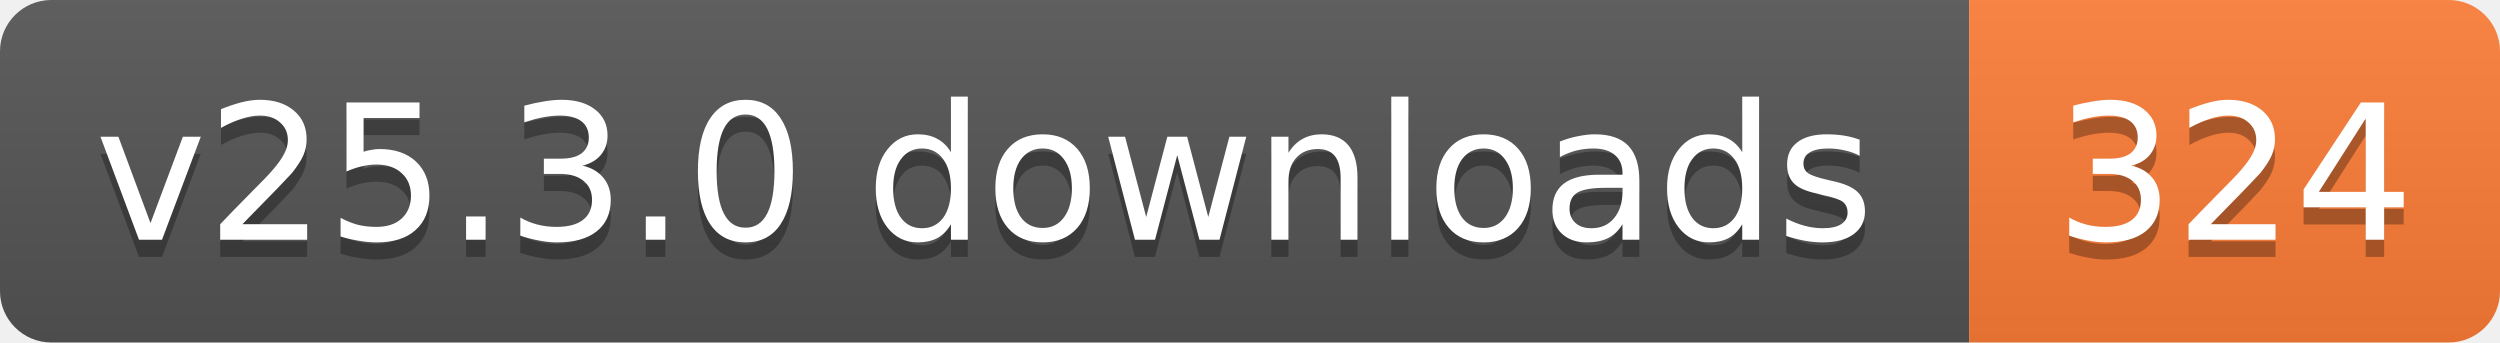
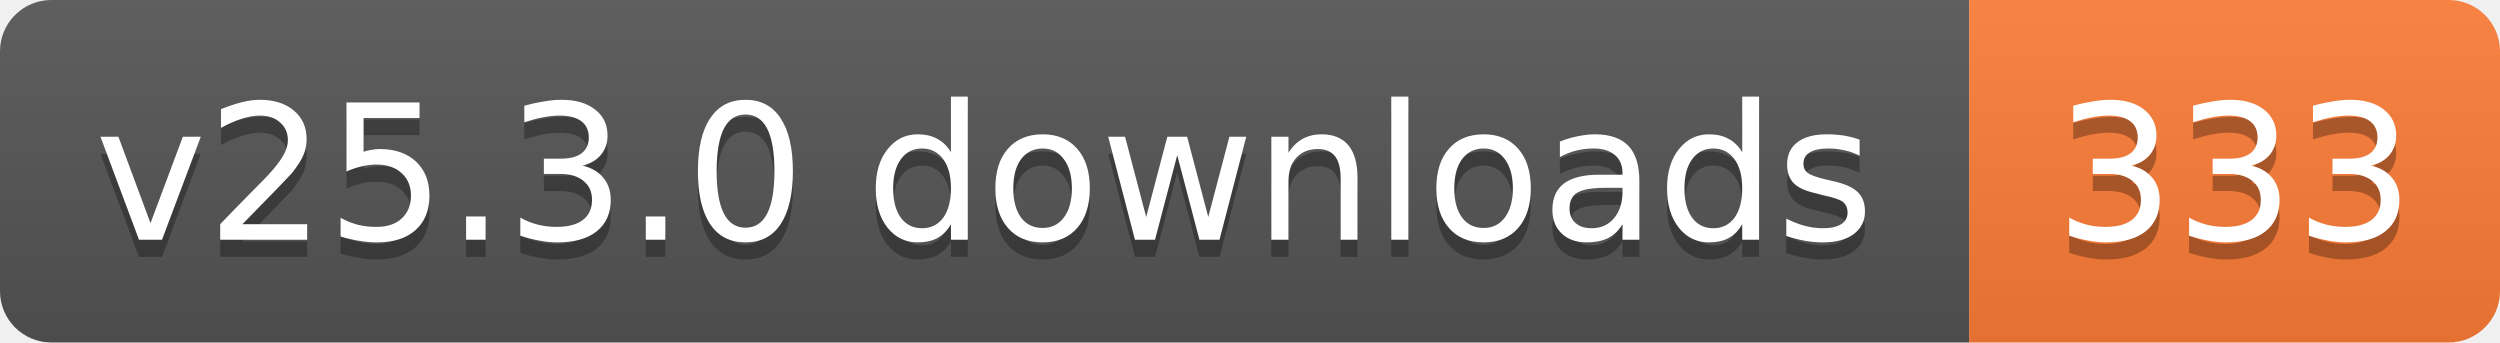
- <svg xmlns="http://www.w3.org/2000/svg" width="146" height="20" role="img" aria-label="v25.3.0 downloads: 324">
+ <svg xmlns="http://www.w3.org/2000/svg" width="146" height="20" role="img" aria-label="v25.3.0 downloads: 333">
  <linearGradient id="s" x2="0" y2="100%">
    <stop offset="0" stop-color="#bbb" stop-opacity=".1" />
    <stop offset="1" stop-opacity=".1" />
  </linearGradient>
  <clipPath id="r">
    <rect width="146" height="20" rx="3" fill="#fff" />
  </clipPath>
  <g clip-path="url(#r)">
    <rect width="115" height="20" fill="#555" />
    <rect x="115" width="31" height="20" fill="#fe7d37" />
    <rect width="146" height="20" fill="url(#s)" />
  </g>
  <g fill="#fff" text-anchor="middle" font-family="Verdana,Geneva,DejaVu Sans,sans-serif" text-rendering="geometricPrecision" font-size="11">
    <text aria-hidden="true" x="57.5" y="15" fill="#010101" fill-opacity=".3" textLength="104.8">v25.3.0 downloads</text>
-     <text aria-hidden="true" x="130.5" y="15" fill="#010101" fill-opacity=".3" textLength="21">324</text>
+     <text aria-hidden="true" x="130.5" y="15" fill="#010101" fill-opacity=".3" textLength="21">333</text>
    <text x="57.5" y="14" textLength="104.8">v25.3.0 downloads</text>
-     <text x="130.5" y="14" textLength="21">324</text>
+     <text x="130.5" y="14" textLength="21">333</text>
  </g>
</svg>
